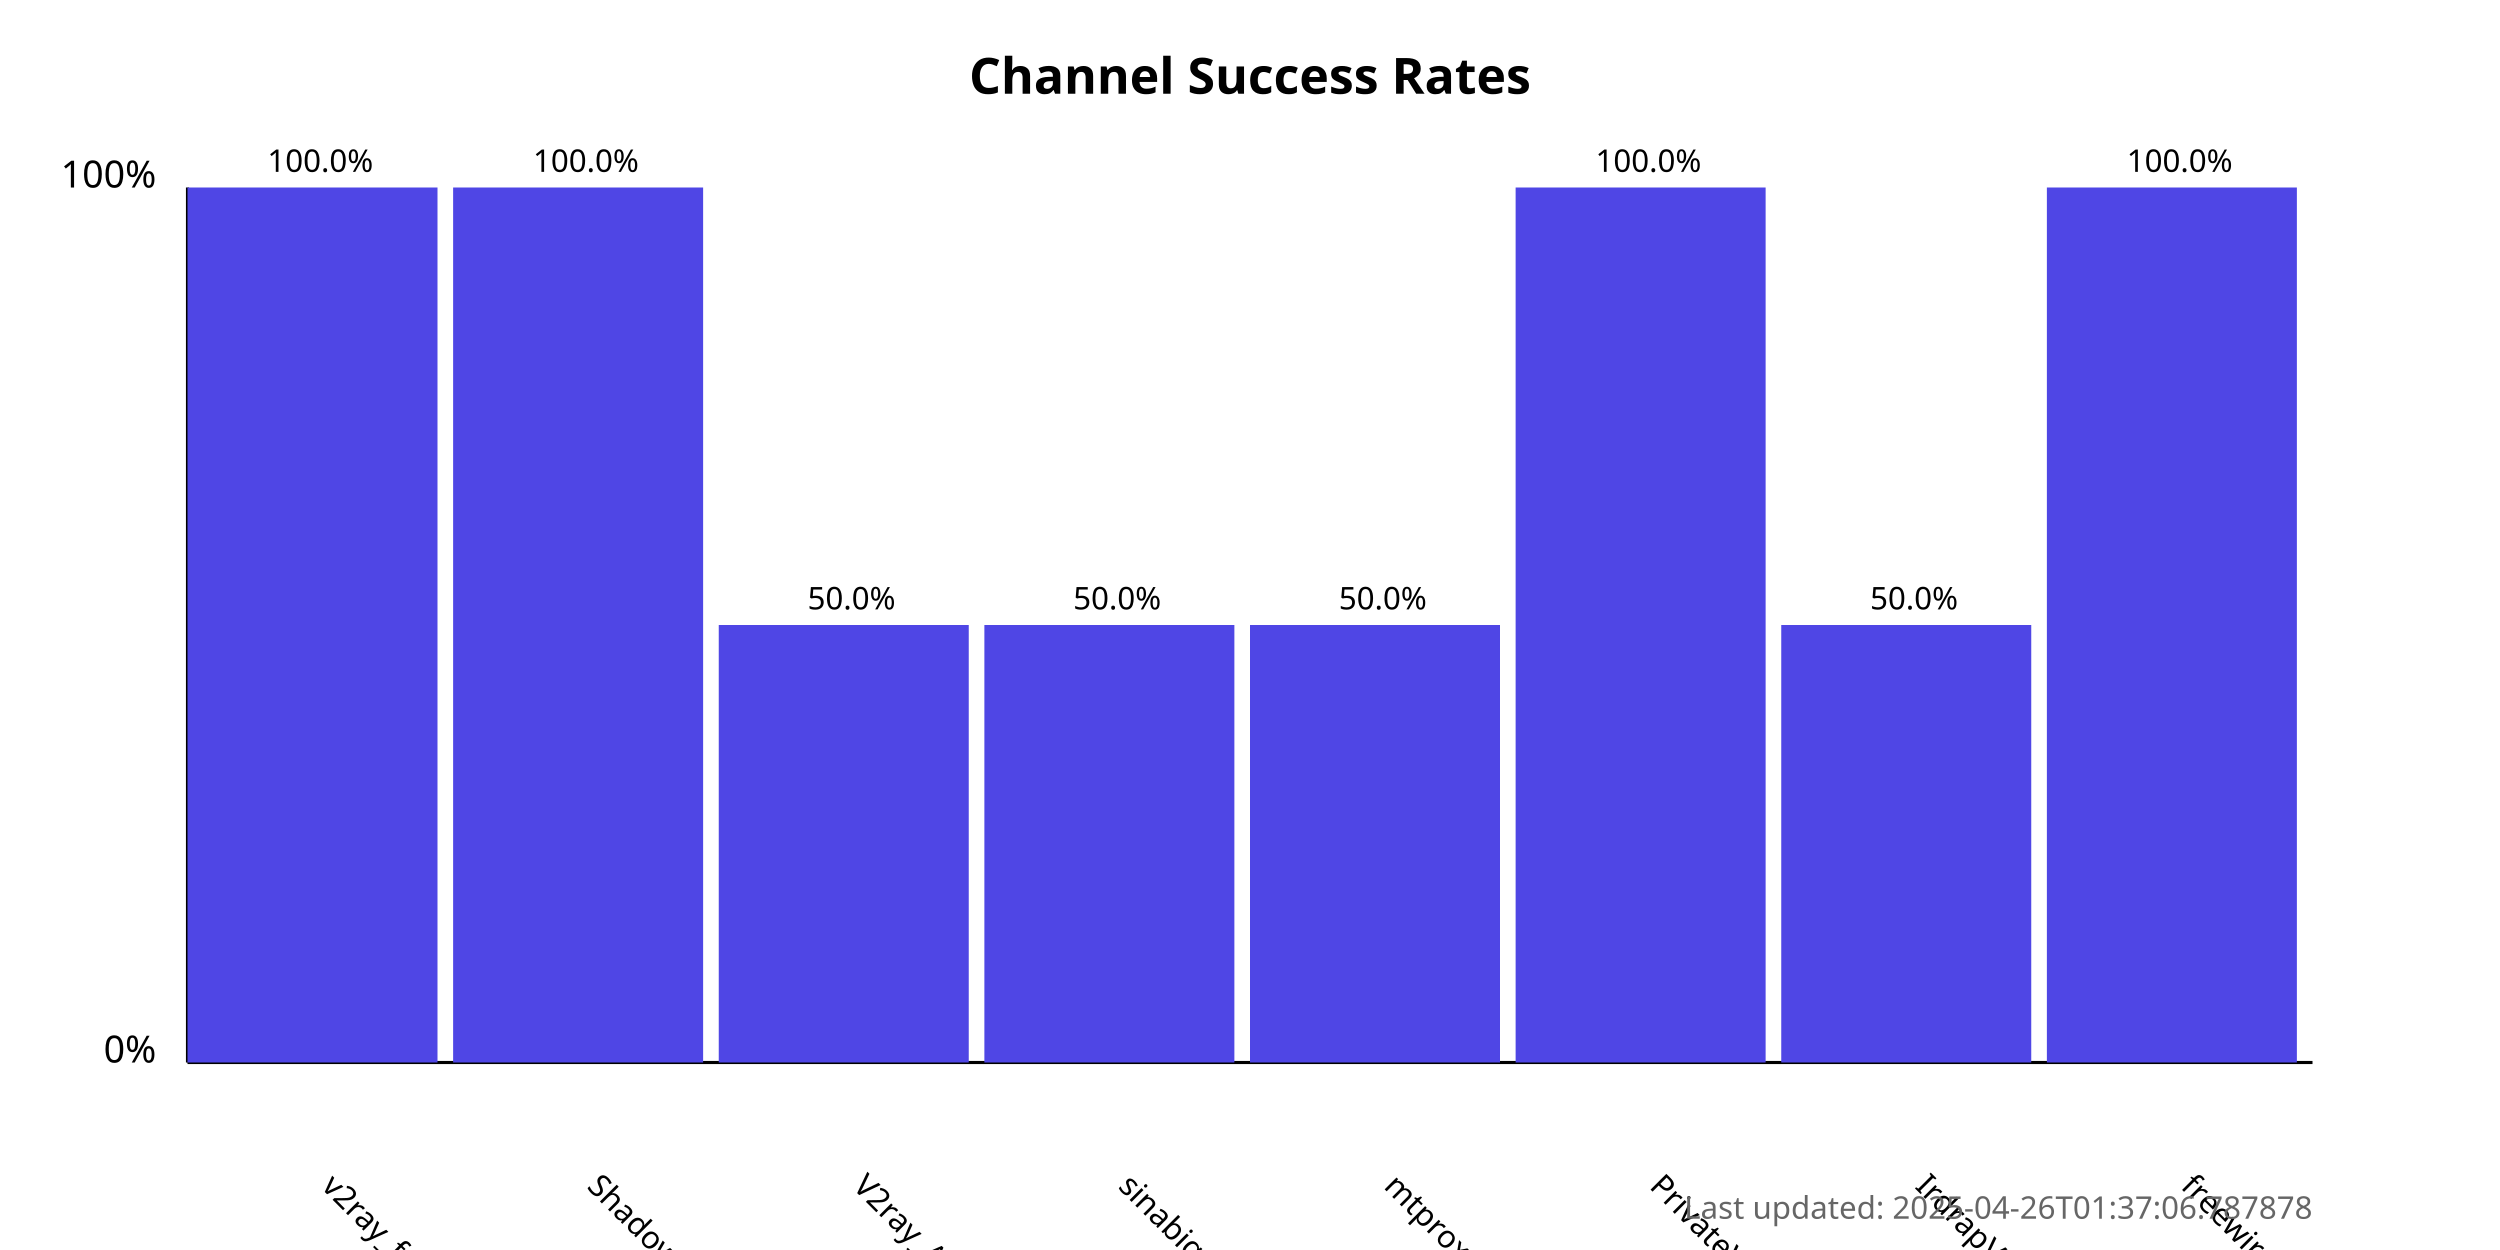
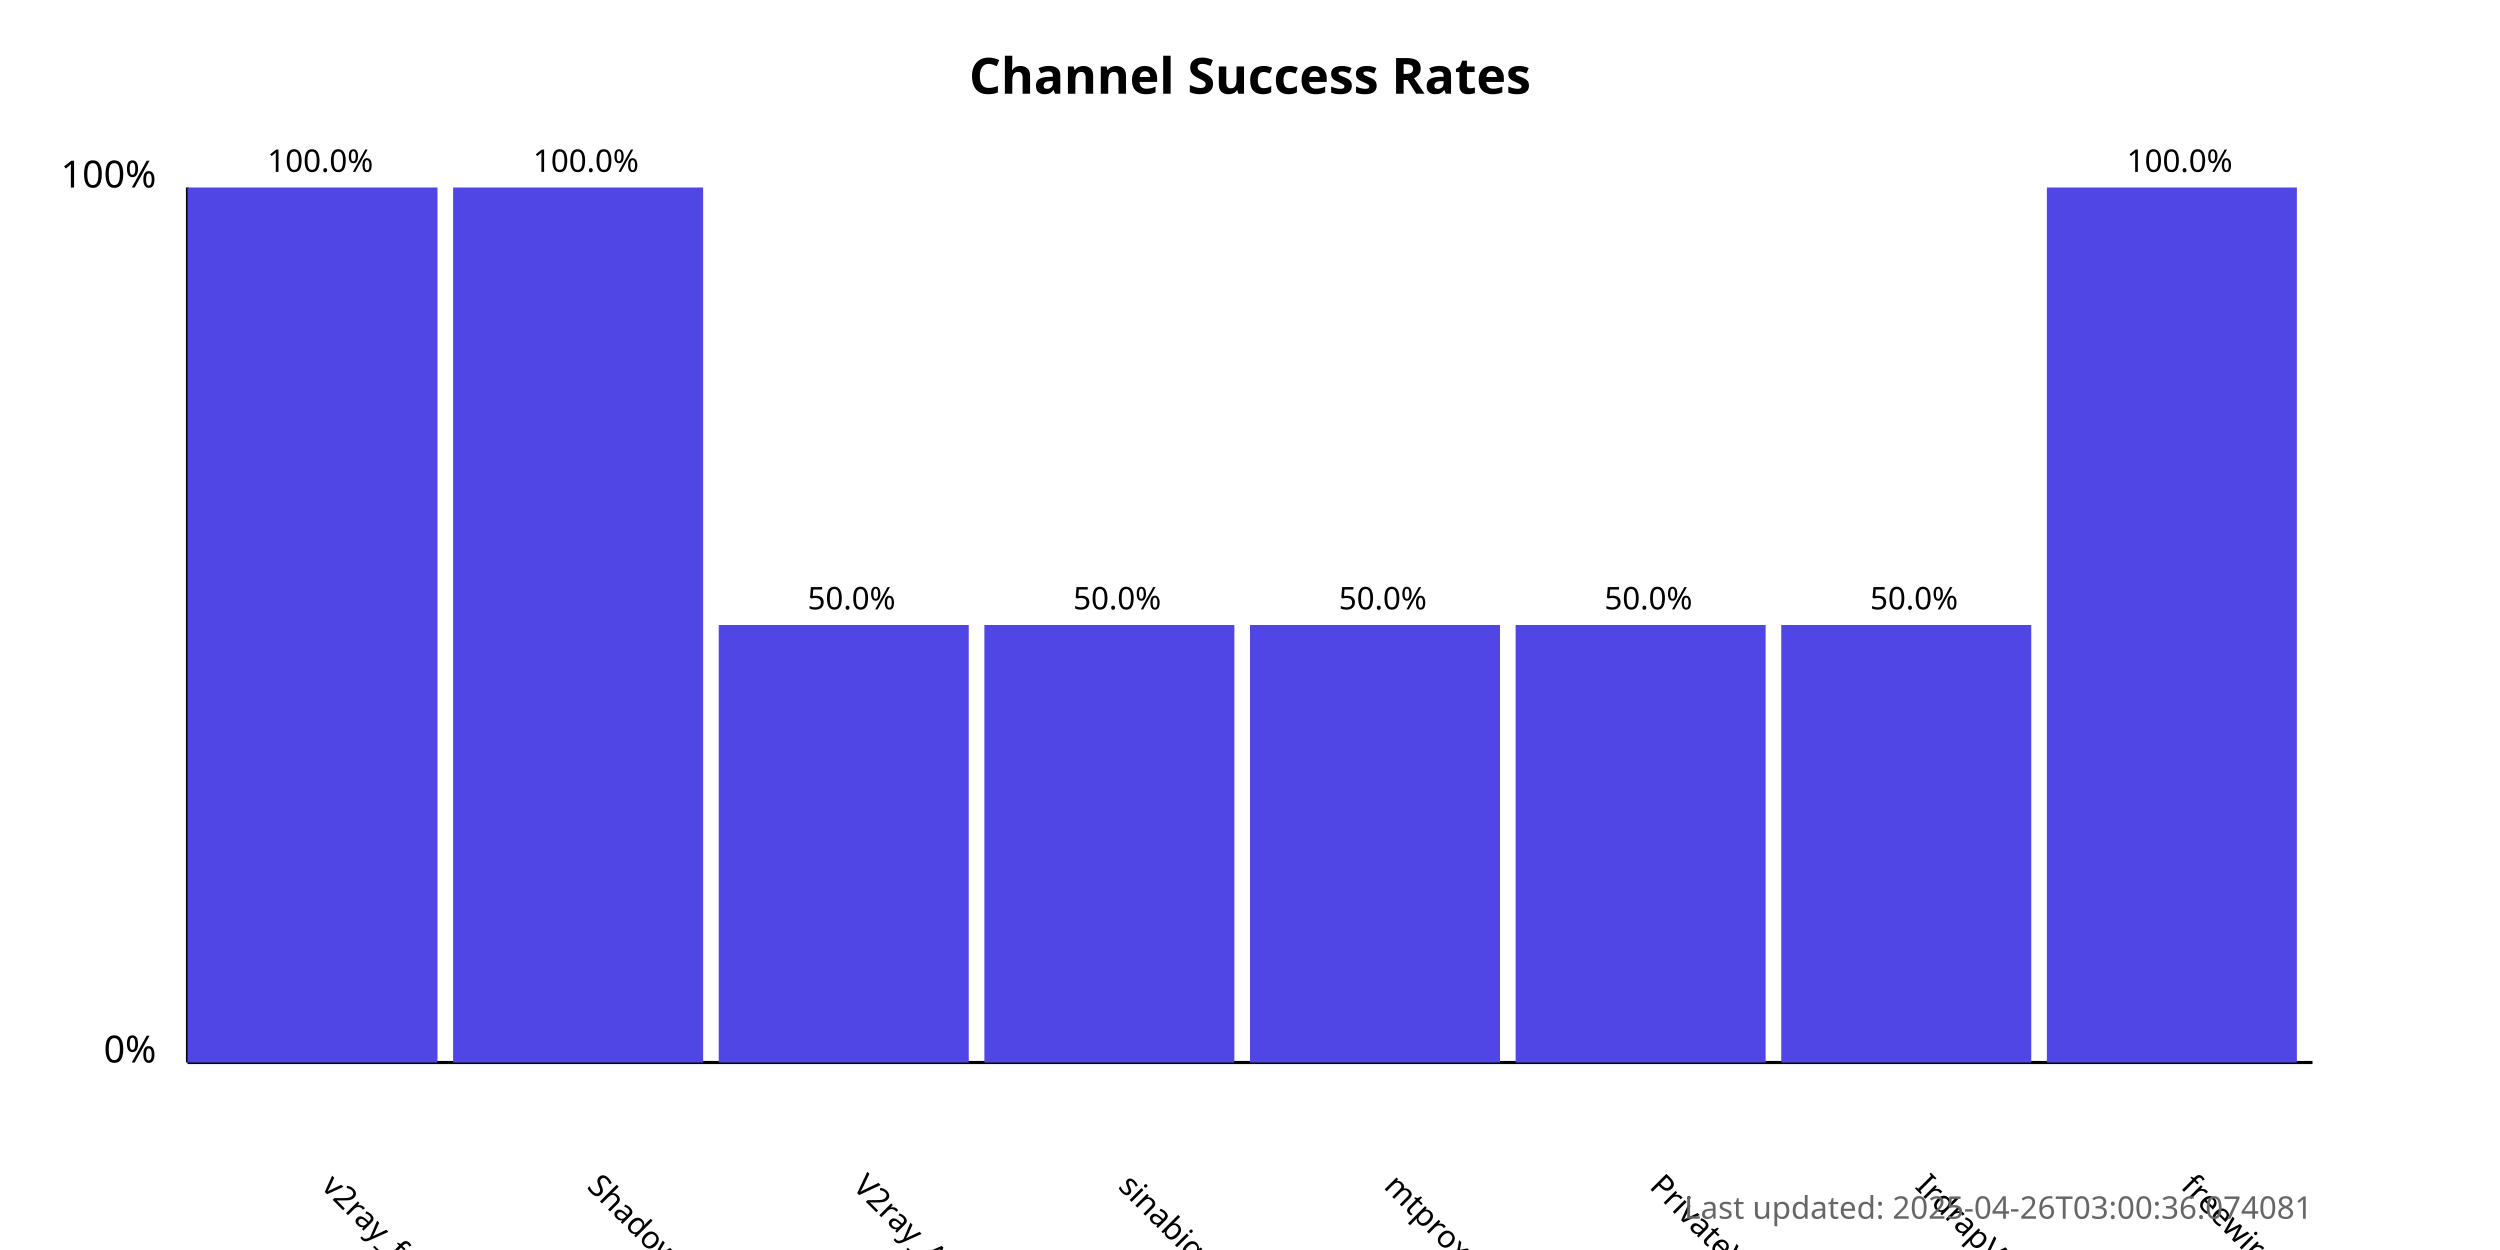
<svg xmlns="http://www.w3.org/2000/svg" width="800" height="400">
  <style>
            .chart-title { font: bold 16px sans-serif; }
            .axis-label { font: 12px sans-serif; }
            .tick-label { font: 10px sans-serif; }
            .bar { fill: #4f46e5; }
            .bar:hover { fill: #6366f1; }
            .timestamp { font: 10px sans-serif; fill: #666; }
        </style>
  <text x="400.0" y="30" text-anchor="middle" class="chart-title">
            Channel Success Rates
        </text>
  <line x1="60" y1="340" x2="60" y2="60" stroke="black" stroke-width="1" />
  <line x1="60" y1="340" x2="740" y2="340" stroke="black" stroke-width="1" />
  <text x="50" y="340" text-anchor="end" class="axis-label">0%</text>
  <text x="50" y="60" text-anchor="end" class="axis-label">100%</text>
  <g>
    <rect x="60" y="60.0" width="80.0" height="280.0" class="bar" />
    <text x="102.5" y="380" transform="rotate(45, 102.5, 380)" text-anchor="start" class="tick-label">
                v2ray_free_conf
            </text>
    <text x="102.5" y="55.0" text-anchor="middle" class="tick-label">
                100.0%
            </text>
  </g>
  <g>
    <rect x="145.0" y="60.0" width="80.0" height="280.0" class="bar" />
    <text x="187.5" y="380" transform="rotate(45, 187.5, 380)" text-anchor="start" class="tick-label">
                ShadowProxy66
            </text>
    <text x="187.5" y="55.0" text-anchor="middle" class="tick-label">
                100.0%
            </text>
  </g>
  <g>
    <rect x="230.0" y="200.0" width="80.0" height="140.0" class="bar" />
    <text x="272.5" y="380" transform="rotate(45, 272.5, 380)" text-anchor="start" class="tick-label">
                V2ray_Alpha
            </text>
    <text x="272.5" y="195.0" text-anchor="middle" class="tick-label">
                50.0%
            </text>
  </g>
  <g>
    <rect x="315.0" y="200.0" width="80.0" height="140.0" class="bar" />
    <text x="357.5" y="380" transform="rotate(45, 357.5, 380)" text-anchor="start" class="tick-label">
                sinabigo
            </text>
    <text x="357.5" y="195.0" text-anchor="middle" class="tick-label">
                50.0%
            </text>
  </g>
  <g>
    <rect x="400.0" y="200.0" width="80.0" height="140.0" class="bar" />
    <text x="442.5" y="380" transform="rotate(45, 442.5, 380)" text-anchor="start" class="tick-label">
                mtproxy_lists
            </text>
    <text x="442.5" y="195.0" text-anchor="middle" class="tick-label">
                50.0%
            </text>
  </g>
  <g>
-     <rect x="485.0" y="60.0" width="80.0" height="280.0" class="bar" />
+     <rect x="485.0" y="200.0" width="80.0" height="140.0" class="bar" />
    <text x="527.5" y="380" transform="rotate(45, 527.5, 380)" text-anchor="start" class="tick-label">
                PrivateVPNs
            </text>
-     <text x="527.5" y="55.0" text-anchor="middle" class="tick-label">
-                 100.0%
+     <text x="527.5" y="195.0" text-anchor="middle" class="tick-label">
+                 50.0%
            </text>
  </g>
  <g>
    <rect x="570.0" y="200.0" width="80.0" height="140.0" class="bar" />
    <text x="612.5" y="380" transform="rotate(45, 612.5, 380)" text-anchor="start" class="tick-label">
                IrdrapVPNnews
            </text>
    <text x="612.5" y="195.0" text-anchor="middle" class="tick-label">
                50.0%
            </text>
  </g>
  <g>
    <rect x="655.0" y="60.0" width="80.0" height="280.0" class="bar" />
    <text x="697.5" y="380" transform="rotate(45, 697.5, 380)" text-anchor="start" class="tick-label">
                freewireguard
            </text>
    <text x="697.5" y="55.0" text-anchor="middle" class="tick-label">
                100.0%
            </text>
  </g>
  <text x="740" y="390" text-anchor="end" class="timestamp">
-             Last updated: 2025-04-26T01:37:06.787878
+             Last updated: 2025-04-26T03:00:36.074081
        </text>
</svg>
